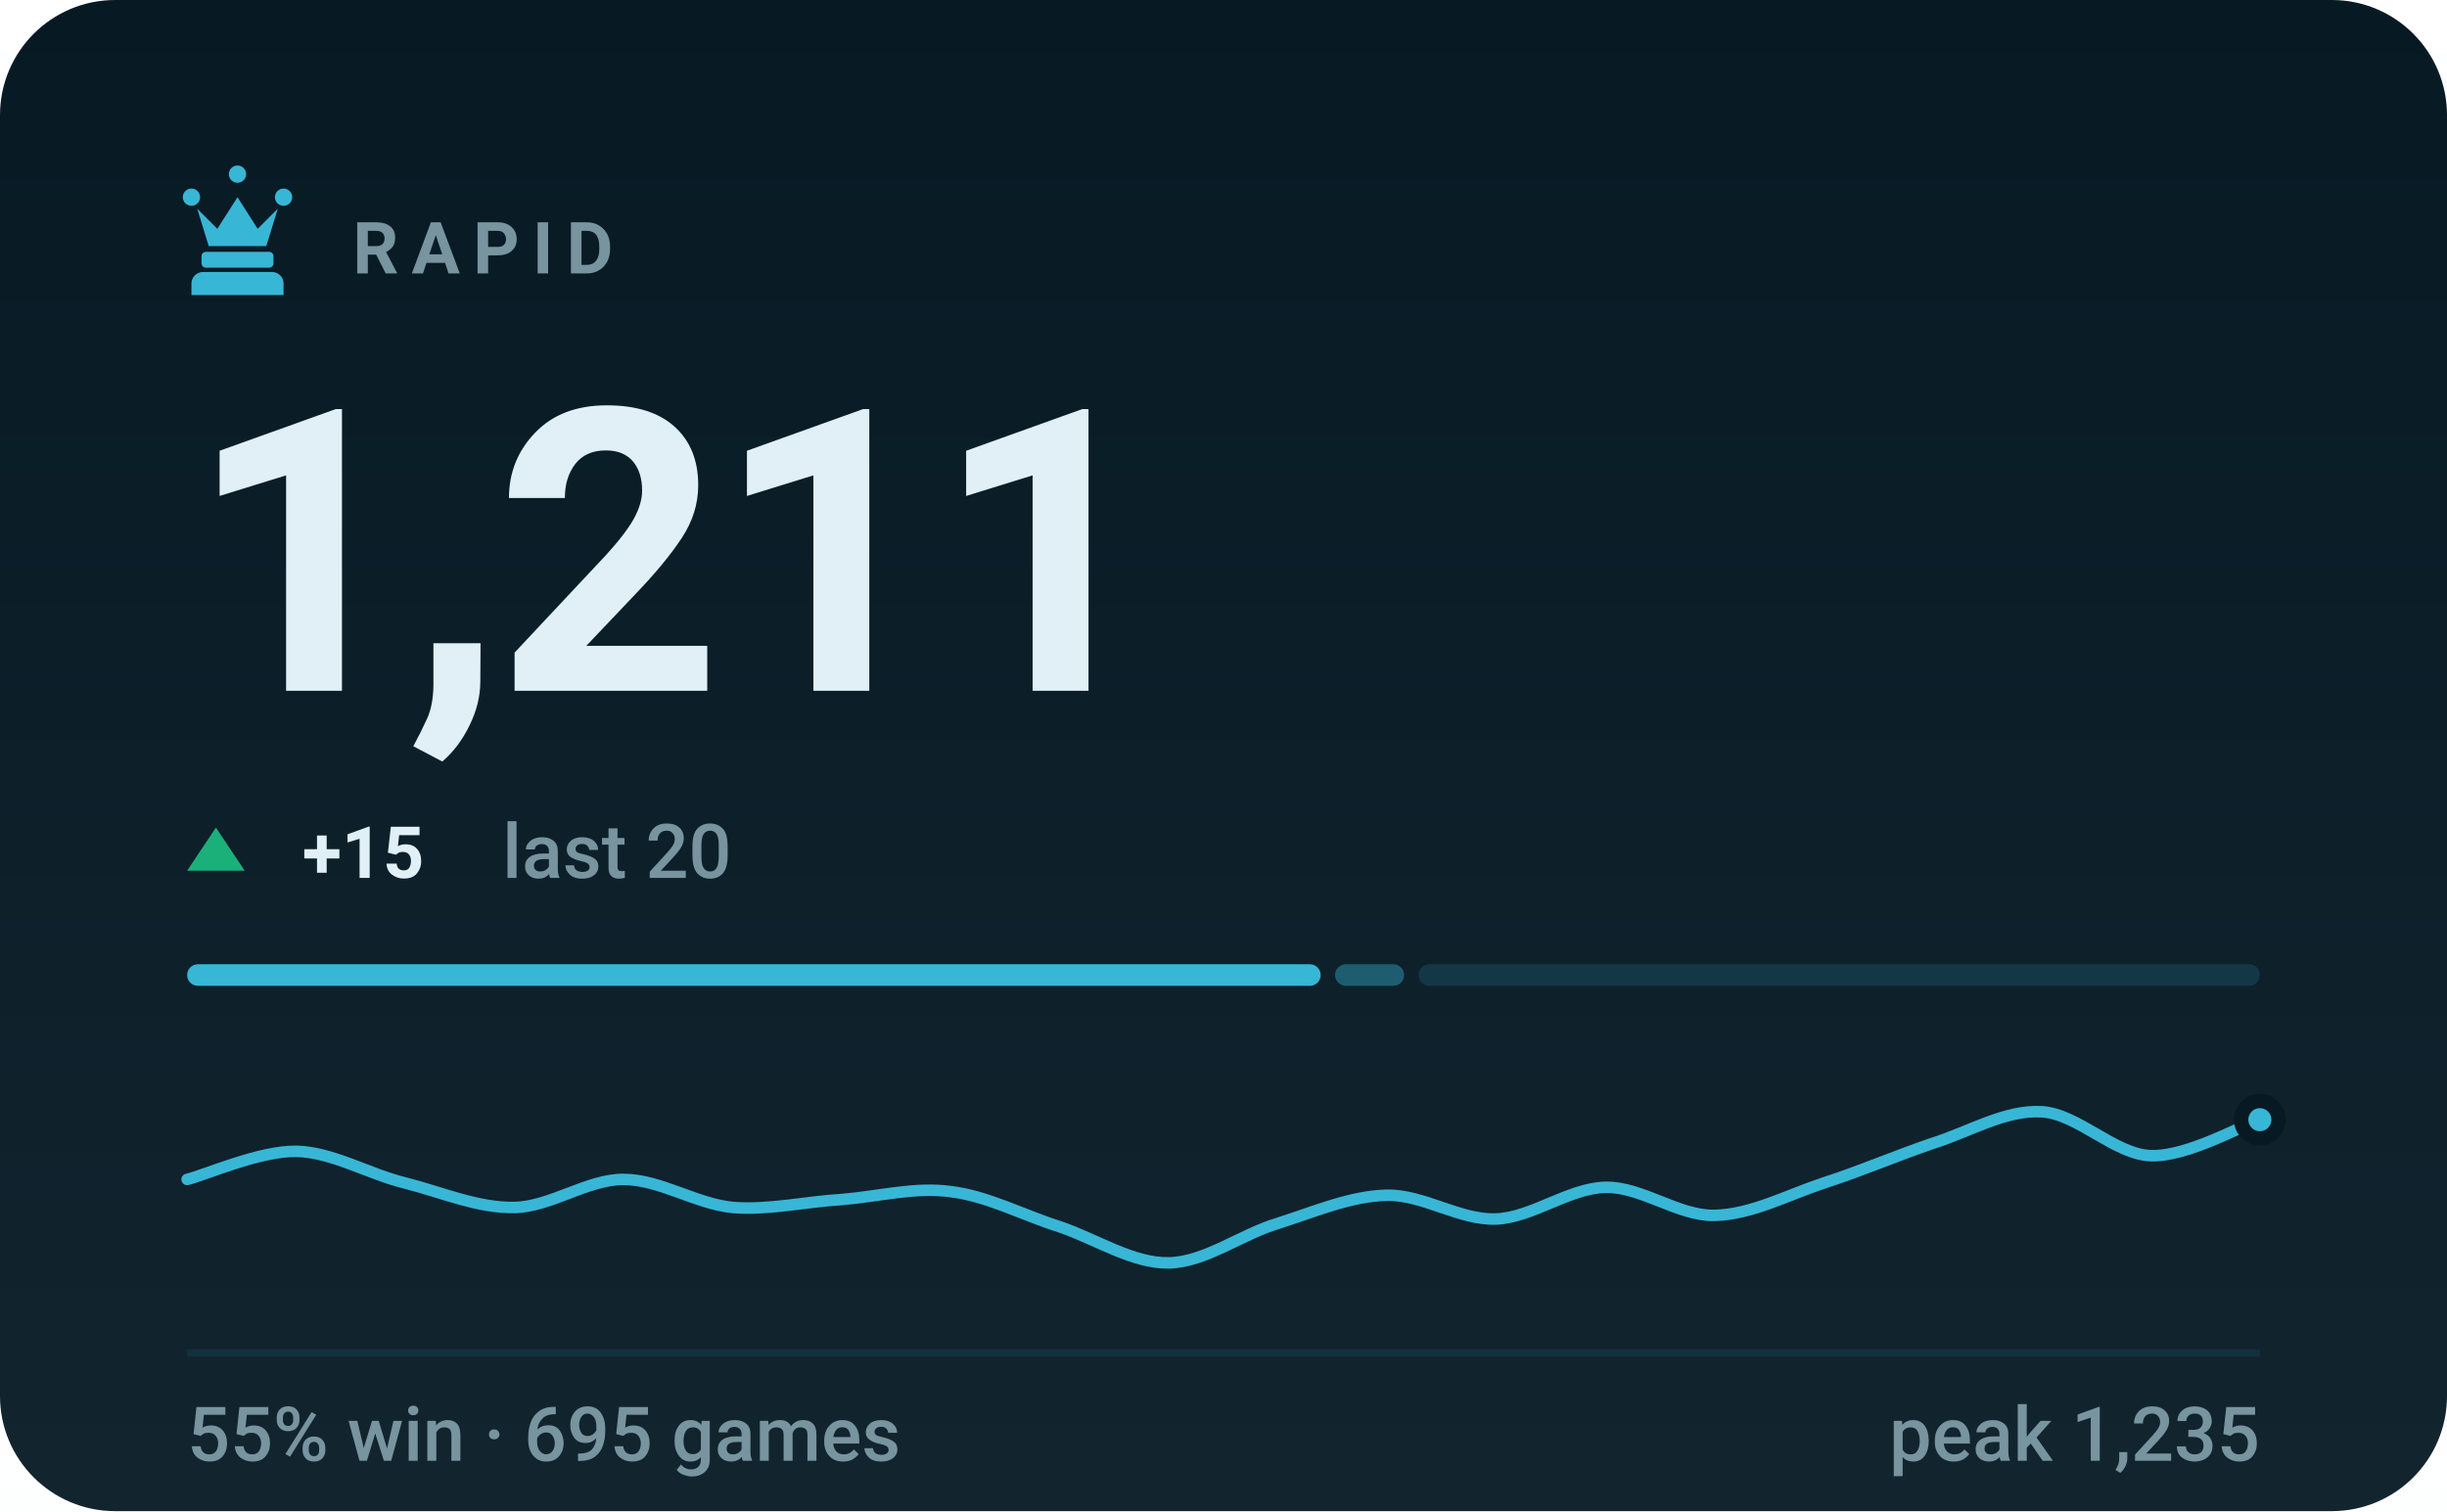
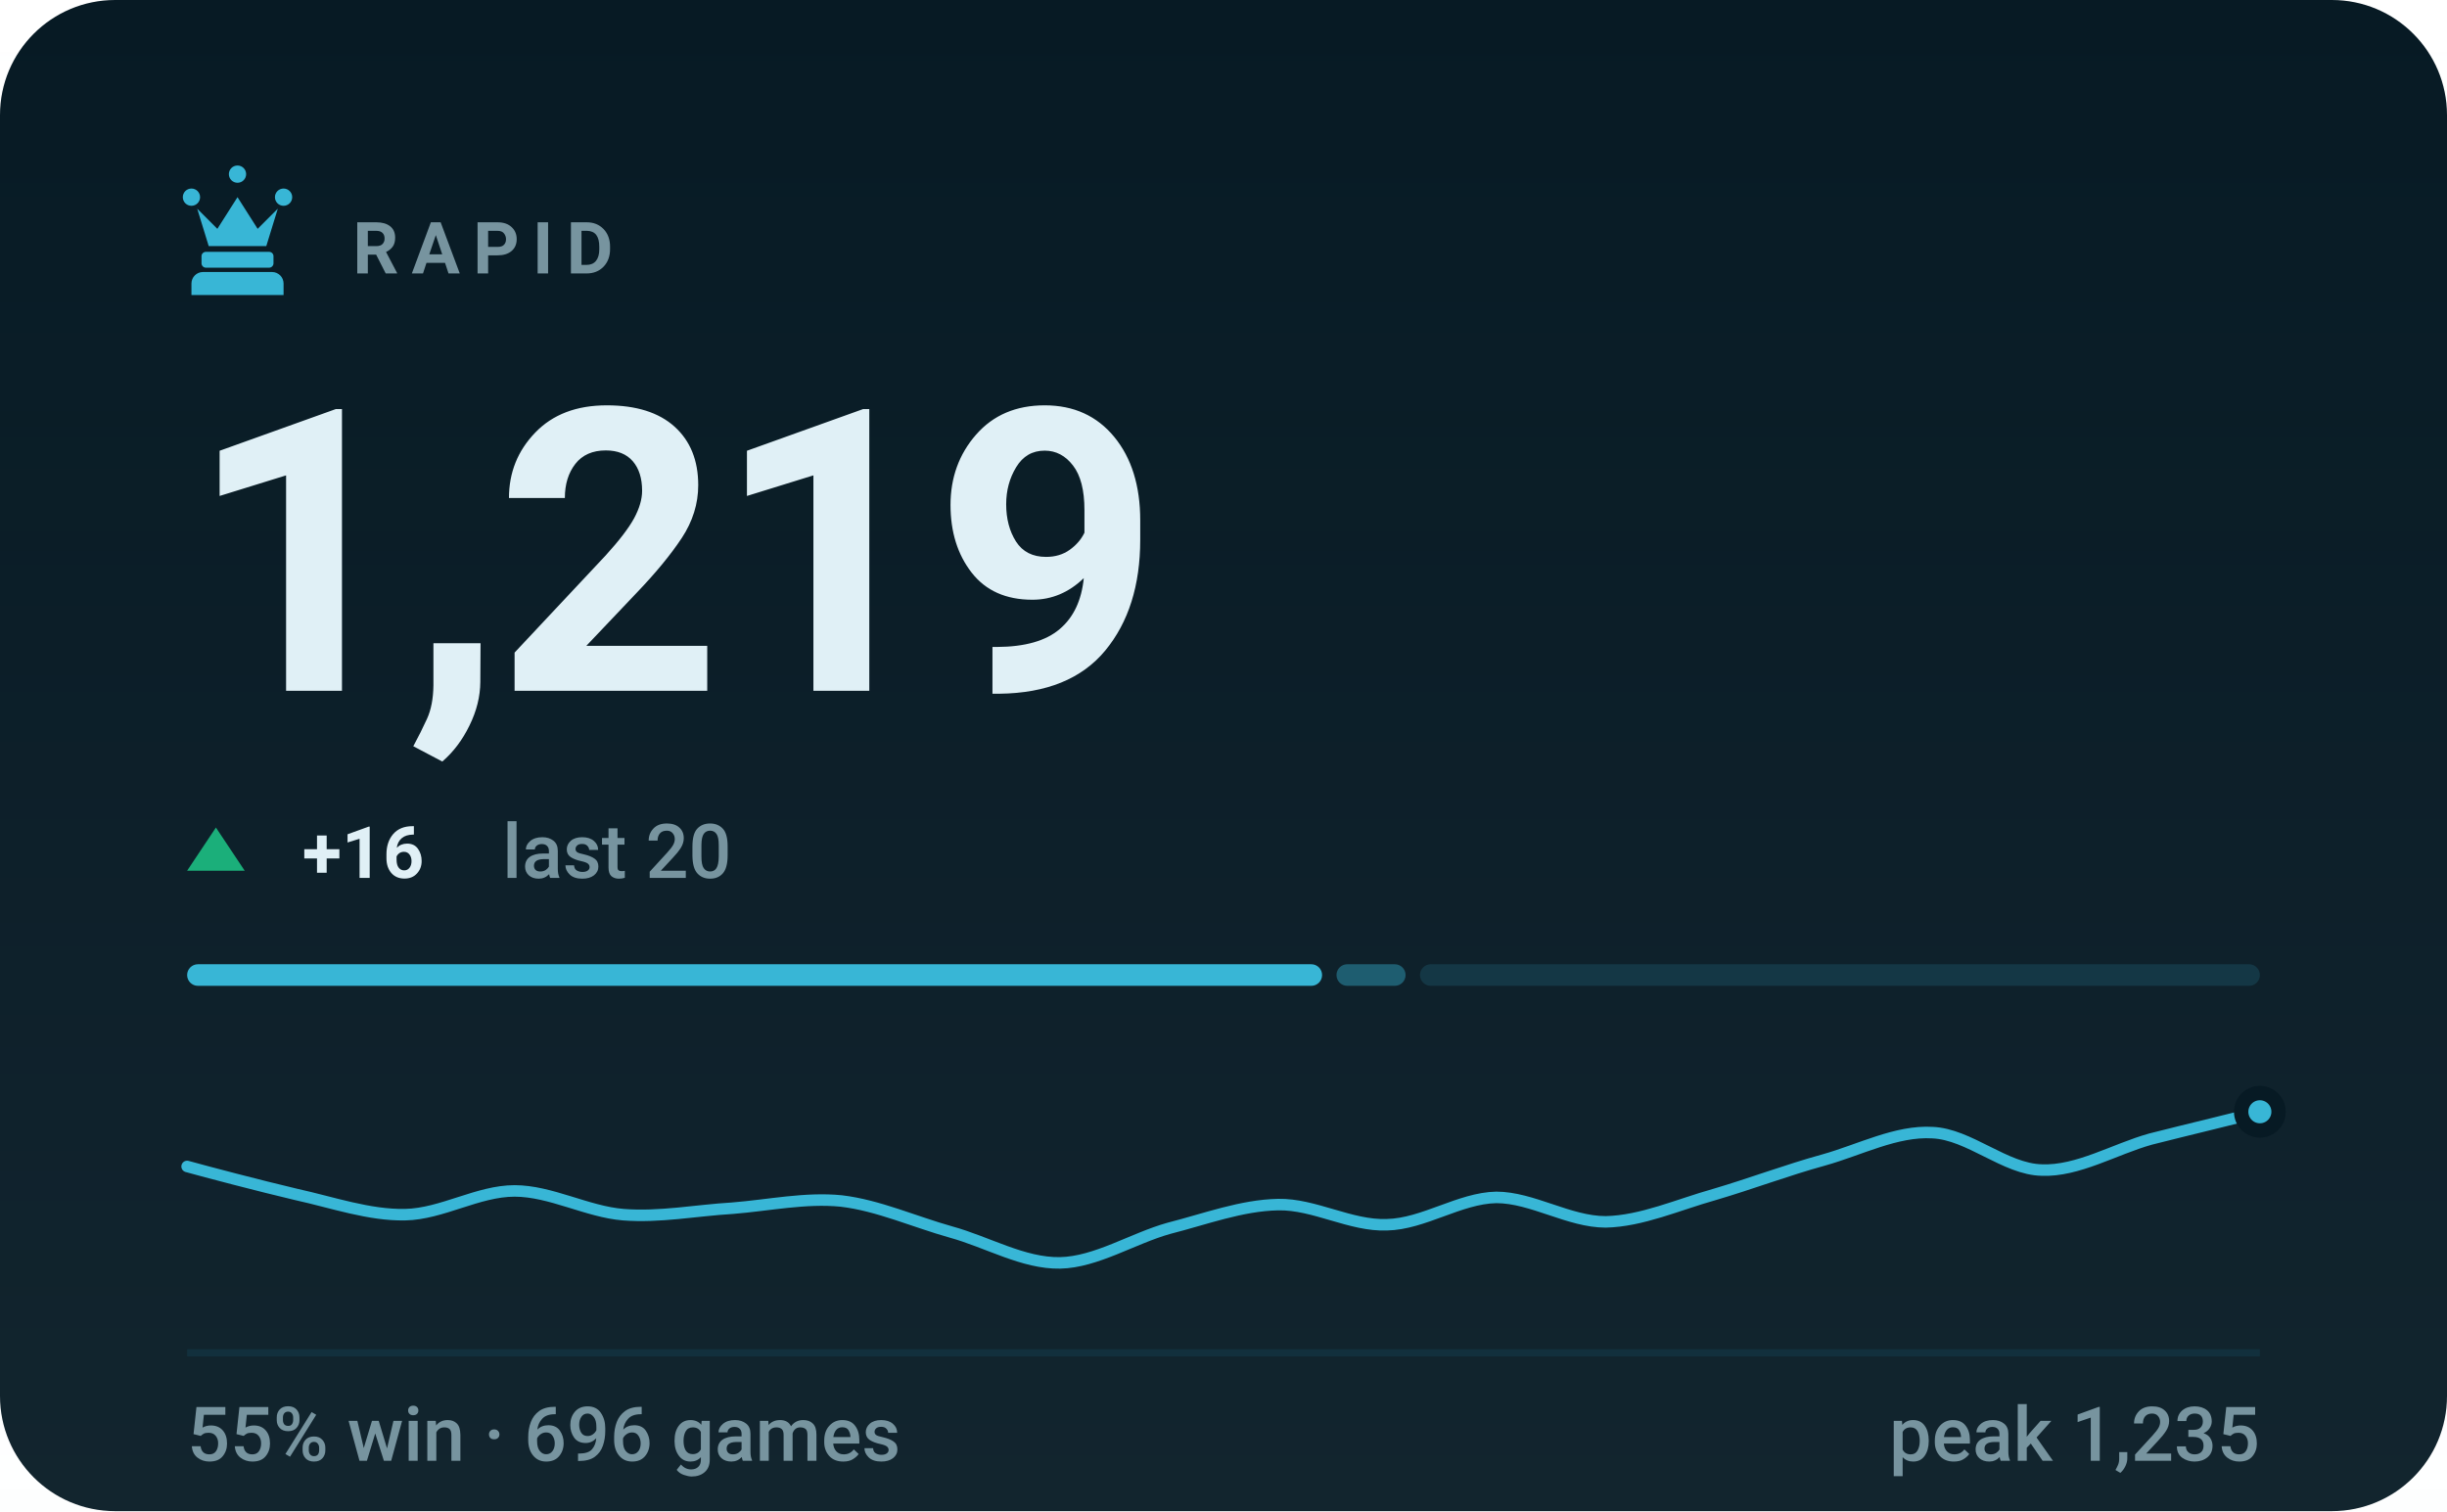
- <svg xmlns="http://www.w3.org/2000/svg" viewBox="0 0 340 210" width="340" height="210" role="img" aria-label="RAPID rating 1211, 55% win rate over 695 games">
+ <svg xmlns="http://www.w3.org/2000/svg" viewBox="0 0 340 210" width="340" height="210" role="img" aria-label="RAPID rating 1219, 55% win rate over 696 games">
  <style>svg{font-family:-apple-system,BlinkMacSystemFont,'Segoe UI',Roboto,'Helvetica Neue',Arial,sans-serif}text{fill:#e0f0f6;white-space:pre}.bg{fill:#071a24}.acc{fill:#38b6d6}.win{fill:#1baf7a}.draw{fill:#8b8f96}.loss{fill:#d03b3b}.lbl{font-size:10px;font-weight:600;letter-spacing:.18em;fill:#77949f}.cap{font-size:10.5px;font-weight:500;fill:#77949f}.num{font-family:-apple-system,BlinkMacSystemFont,'Segoe UI',Roboto,'Helvetica Neue',Arial,sans-serif;font-weight:700;letter-spacing:-.02em}.tick{font-size:9px;font-weight:500;fill:#77949f;opacity:.75}.dl{font-size:10px;font-weight:600}.rule{stroke:#12303d;stroke-width:1;fill:none}.grid{stroke:#12303d;stroke-width:1;fill:none;opacity:.7}.ln{fill:none;stroke:#38b6d6;stroke-width:2;stroke-linecap:round;stroke-linejoin:round}.ring{stroke:#071a24;stroke-width:2}.hollow{fill:none;stroke-width:1.5}.sq{fill:#e0f0f6;opacity:.035}</style>
  <rect class="bg" width="340" height="210" rx="16" />
  <defs>
    <linearGradient id="gp" x1="0" y1="0" x2="0" y2="1">
      <stop offset="0" stop-color="#e0f0f6" stop-opacity="0" />
      <stop offset="1" stop-color="#e0f0f6" stop-opacity=".05" />
    </linearGradient>
  </defs>
  <rect width="340" height="210" fill="url(#gp)" />
  <g class="acc" transform="translate(23.0,21.8) scale(0.2)">
    <path d="M18 22a6 6 0 1 1 0 12 6 6 0 0 1 0-12zm64 0a6 6 0 1 1 0 12 6 6 0 0 1 0-12zM50 6a6 6 0 1 1 0 12 6 6 0 0 1 0-12zM22 36l8 26h40l8-26-14 14-14-22-14 22zM28 66h44c1.6 0 3 1.3 3 3v5c0 1.6-1.4 3-3 3H28c-1.6 0-3-1.4-3-3v-5c0-1.7 1.4-3 3-3zM26 80h48c4.4 0 8 3.6 8 8v8H18v-8c0-4.4 3.6-8 8-8z" />
  </g>
  <text class="lbl" x="49" y="38">RAPID</text>
-   <text class="num" x="26" y="96" style="font-size:55px">1,211</text>
+   <text class="num" x="26" y="96" style="font-size:55px">1,219</text>
  <path fill="#1baf7a" d="M30 115L34 121H26Z" />
-   <text class="dl" x="42" y="122" fill="#1baf7a">+15</text>
+   <text class="dl" x="42" y="122" fill="#1baf7a">+16</text>
  <text class="cap" x="69.8" y="122">last 20</text>
-   <rect x="26.0" y="134" width="157.5" height="3" rx="1.5" fill="#38b6d6" opacity="1" />
-   <rect x="185.5" y="134" width="9.6" height="3" rx="1.5" fill="#38b6d6" opacity="0.4" />
-   <rect x="197.1" y="134" width="116.9" height="3" rx="1.5" fill="#38b6d6" opacity="0.15" />
-   <path class="ln" style="stroke-width:1.6" d="M26.0 163.9C28.5 163.3 36.1 159.9 41.2 160.0C46.2 160.1 51.3 163.2 56.3 164.4C61.4 165.7 66.4 167.9 71.5 167.8C76.5 167.7 81.6 163.9 86.6 163.9C91.7 163.9 96.7 167.3 101.8 167.8C106.8 168.2 111.9 167.0 116.9 166.7C122.0 166.3 127.1 164.9 132.1 165.6C137.2 166.2 142.2 168.9 147.3 170.5C152.3 172.2 157.4 175.6 162.4 175.5C167.5 175.4 172.5 171.5 177.6 170.0C182.6 168.4 187.7 166.2 192.7 166.1C197.8 166.0 202.8 169.6 207.9 169.4C212.9 169.2 218.0 165.1 223.1 165.0C228.1 164.9 233.2 169.0 238.2 168.9C243.3 168.8 248.3 166.1 253.4 164.4C258.4 162.8 263.5 160.6 268.5 158.9C273.6 157.3 278.6 154.2 283.7 154.5C288.7 154.8 293.8 160.4 298.8 160.6C303.9 160.8 311.5 156.4 314.0 155.6" />
-   <circle class="acc ring" cx="314.0" cy="155.6" r="2.6" />
+   <rect x="26.0" y="134" width="157.7" height="3" rx="1.5" fill="#38b6d6" opacity="1" />
+   <rect x="185.7" y="134" width="9.6" height="3" rx="1.5" fill="#38b6d6" opacity="0.4" />
+   <rect x="197.3" y="134" width="116.7" height="3" rx="1.5" fill="#38b6d6" opacity="0.15" />
+   <path class="ln" style="stroke-width:1.6" d="M26.0 162.1C28.5 162.8 36.1 164.8 41.2 166.0C46.2 167.1 51.3 168.9 56.3 168.8C61.4 168.7 66.4 165.5 71.5 165.5C76.5 165.5 81.6 168.4 86.6 168.8C91.7 169.2 96.7 168.2 101.8 167.9C106.8 167.5 111.9 166.4 116.9 166.9C122.0 167.5 127.1 169.8 132.1 171.2C137.2 172.6 142.2 175.6 147.3 175.5C152.3 175.4 157.4 172.1 162.4 170.7C167.5 169.4 172.5 167.5 177.6 167.4C182.6 167.3 187.7 170.4 192.7 170.2C197.8 170.1 202.8 166.5 207.9 166.4C212.9 166.4 218.0 169.8 223.1 169.8C228.1 169.7 233.2 167.4 238.2 166.0C243.3 164.5 248.3 162.6 253.4 161.2C258.4 159.8 263.5 157.1 268.5 157.4C273.6 157.6 278.6 162.5 283.7 162.6C288.7 162.8 293.8 159.7 298.8 158.3C303.9 157.0 311.5 155.2 314.0 154.5" />
+   <circle class="acc ring" cx="314.0" cy="154.5" r="2.6" />
  <line class="rule" x1="26" y1="188" x2="314" y2="188" />
-   <text class="cap" x="26" y="203">55% win · 695 games</text>
+   <text class="cap" x="26" y="203">55% win · 696 games</text>
  <text class="cap" x="314" y="203" text-anchor="end">peak 1,235</text>
</svg>
